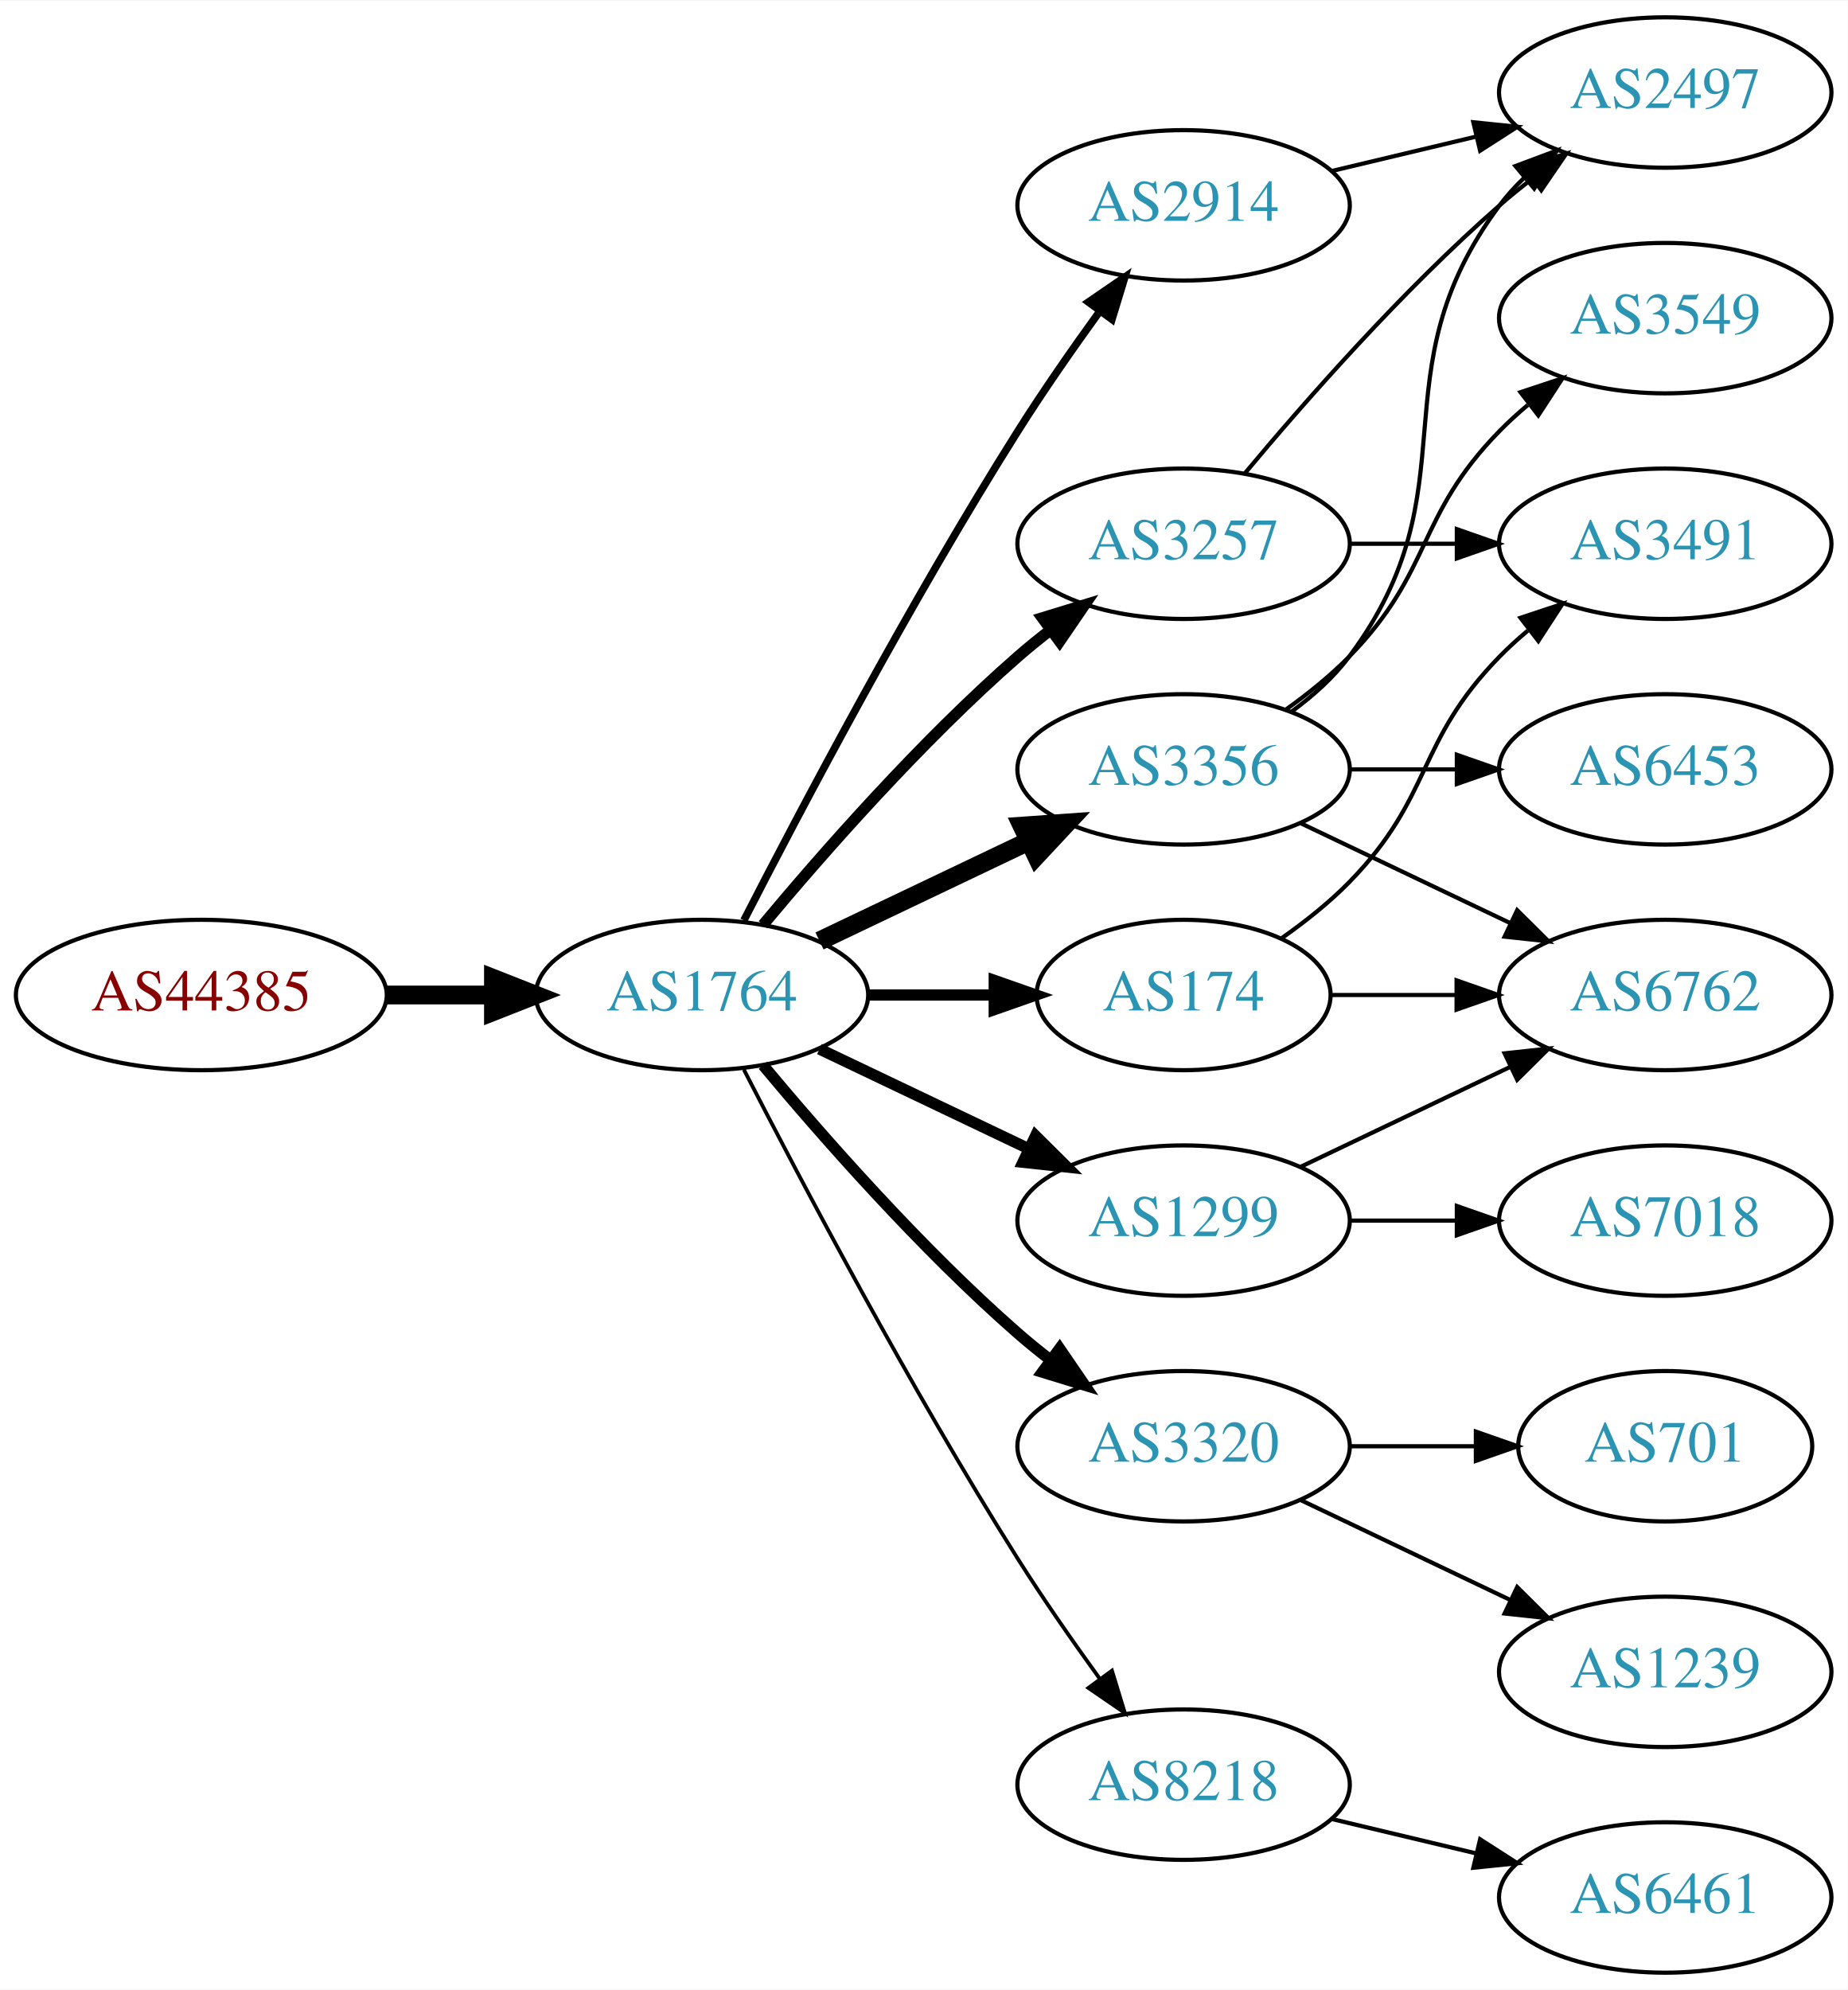
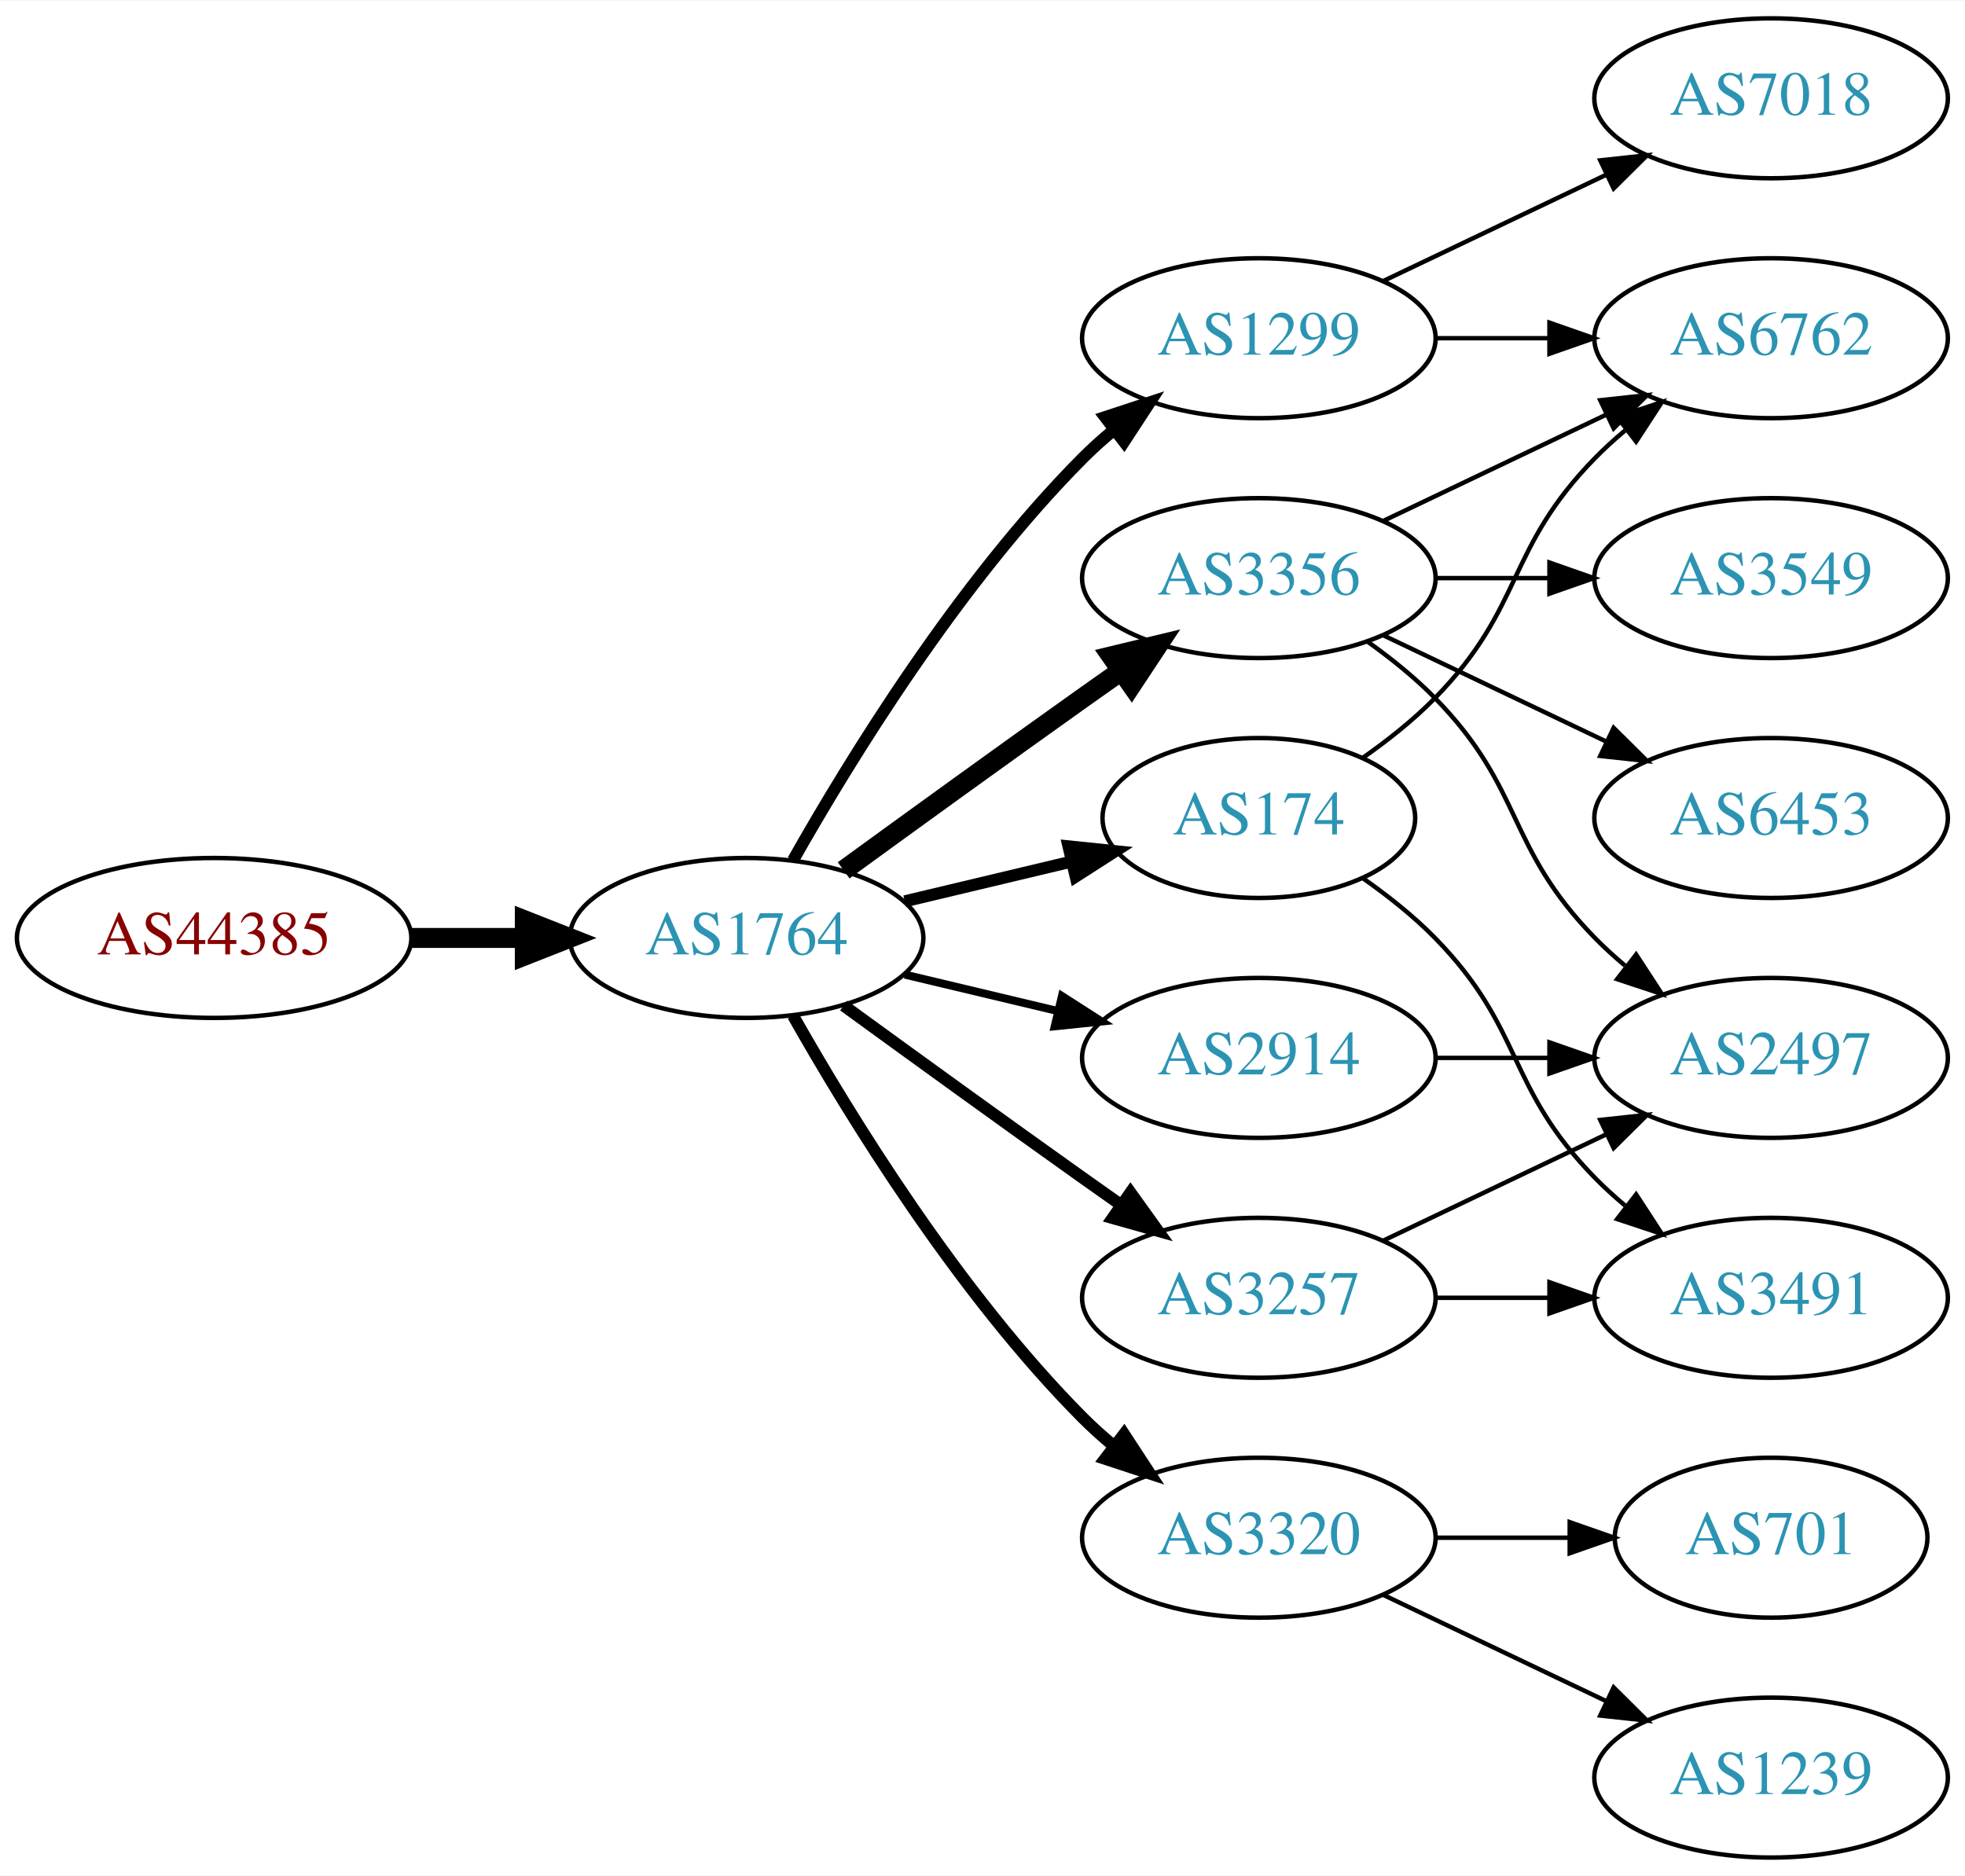
- <svg xmlns="http://www.w3.org/2000/svg" xmlns:xlink="http://www.w3.org/1999/xlink" width="442pt" height="476pt" viewBox="0.00 0.00 442.27 476.00">
-   <g id="graph0" class="graph" transform="scale(1 1) rotate(0) translate(4 472)">
-     <polygon fill="white" stroke="none" points="-4,4 -4,-472 438.271,-472 438.271,4 -4,4" />
+ <svg xmlns="http://www.w3.org/2000/svg" xmlns:xlink="http://www.w3.org/1999/xlink" width="442pt" height="422pt" viewBox="0.00 0.00 442.27 422.00">
+   <g id="graph0" class="graph" transform="scale(1 1) rotate(0) translate(4 418)">
+     <polygon fill="white" stroke="none" points="-4,4 -4,-418 438.271,-418 438.271,4 -4,4" />
    <g id="node1" class="node">
      <g id="a_node1">
        <a xlink:href="/asn/44385" xlink:title="AS44385 ~ NA-NET Communications GmbH [AT]">
-           <ellipse fill="#ffffff" stroke="black" cx="44.196" cy="-234" rx="44.393" ry="18" />
-           <text text-anchor="middle" x="44.196" y="-230.3" font-family="Times,serif" font-size="14.00" fill="#880000">AS44385</text>
+           <ellipse fill="#ffffff" stroke="black" cx="44.196" cy="-207" rx="44.393" ry="18" />
+           <text text-anchor="middle" x="44.196" y="-203.3" font-family="Times,serif" font-size="14.00" fill="#880000">AS44385</text>
        </a>
      </g>
    </g>
    <g id="node2" class="node">
      <g id="a_node2">
        <a xlink:href="/asn/1764" xlink:title="AS1764 ~ NEXTLAYER-AS [AT]">
-           <ellipse fill="#ffffff" stroke="black" cx="164.039" cy="-234" rx="39.794" ry="18" />
-           <text text-anchor="middle" x="164.039" y="-230.3" font-family="Times,serif" font-size="14.00" fill="#2c94b3">AS1764</text>
+           <ellipse fill="#ffffff" stroke="black" cx="164.039" cy="-207" rx="39.794" ry="18" />
+           <text text-anchor="middle" x="164.039" y="-203.3" font-family="Times,serif" font-size="14.00" fill="#2c94b3">AS1764</text>
        </a>
      </g>
    </g>
    <g id="edge1" class="edge">
-       <path fill="none" stroke="black" stroke-width="4.5" d="M88.407,-234C96.72,-234 105.482,-234 113.965,-234" />
-       <polygon fill="black" stroke="black" stroke-width="4.5" points="114.123,-237.938 124.123,-234 114.123,-230.063 114.123,-237.938" />
+       <path fill="none" stroke="black" stroke-width="4.5" d="M88.407,-207C96.72,-207 105.482,-207 113.965,-207" />
+       <polygon fill="black" stroke="black" stroke-width="4.5" points="114.123,-210.938 124.123,-207 114.123,-203.063 114.123,-210.938" />
    </g>
    <g id="node3" class="node">
      <g id="a_node3">
-         <a xlink:href="/asn/2914" xlink:title="AS2914 ~ NTT America, Inc. [US]">
-           <ellipse fill="#ffffff" stroke="black" cx="279.332" cy="-423" rx="39.794" ry="18" />
-           <text text-anchor="middle" x="279.332" y="-419.3" font-family="Times,serif" font-size="14.00" fill="#2c94b3">AS2914</text>
+         <a xlink:href="/asn/1299" xlink:title="AS1299 ~ Telia Carrier [EU]">
+           <ellipse fill="#ffffff" stroke="black" cx="279.332" cy="-342" rx="39.794" ry="18" />
+           <text text-anchor="middle" x="279.332" y="-338.3" font-family="Times,serif" font-size="14.00" fill="#2c94b3">AS1299</text>
        </a>
      </g>
    </g>
    <g id="edge2" class="edge">
-       <path fill="none" stroke="black" stroke-width="1.8" d="M174.065,-251.852C187.501,-278.055 213.95,-328.237 239.685,-369 245.748,-378.604 252.868,-388.813 259.333,-397.739" />
-       <polygon fill="black" stroke="black" stroke-width="1.8" points="256.54,-399.848 265.276,-405.843 262.185,-395.709 256.54,-399.848" />
+       <path fill="none" stroke="black" stroke-width="2.7" d="M174.498,-224.49C187.28,-247.096 211.712,-286.886 239.685,-315 241.796,-317.121 244.092,-319.188 246.477,-321.171" />
+       <polygon fill="black" stroke="black" stroke-width="2.7" points="244.73,-324.242 254.793,-327.556 248.993,-318.69 244.73,-324.242" />
    </g>
    <g id="node4" class="node">
      <g id="a_node4">
+         <a xlink:href="/asn/2914" xlink:title="AS2914 ~ NTT America, Inc. [US]">
+           <ellipse fill="#ffffff" stroke="black" cx="279.332" cy="-180" rx="39.794" ry="18" />
+           <text text-anchor="middle" x="279.332" y="-176.3" font-family="Times,serif" font-size="14.00" fill="#2c94b3">AS2914</text>
+         </a>
+       </g>
+     </g>
+     <g id="edge3" class="edge">
+       <path fill="none" stroke="black" stroke-width="1.8" d="M199.646,-198.752C210.517,-196.162 222.671,-193.265 234.114,-190.538" />
+       <polygon fill="black" stroke="black" stroke-width="1.8" points="235.02,-193.92 243.936,-188.197 233.397,-187.111 235.02,-193.92" />
+     </g>
+     <g id="node5" class="node">
+       <g id="a_node5">
        <a xlink:href="/asn/3356" xlink:title="AS3356 ~ Level 3 Parent, LLC [US]">
          <ellipse fill="#ffffff" stroke="black" cx="279.332" cy="-288" rx="39.794" ry="18" />
          <text text-anchor="middle" x="279.332" y="-284.3" font-family="Times,serif" font-size="14.00" fill="#2c94b3">AS3356</text>
        </a>
      </g>
    </g>
-     <g id="edge3" class="edge">
-       <path fill="none" stroke="black" stroke-width="4.5" d="M192.175,-246.934C207.169,-254.081 225.99,-263.052 242.213,-270.785" />
-       <polygon fill="black" stroke="black" stroke-width="4.5" points="240.695,-274.423 251.417,-275.171 244.084,-267.314 240.695,-274.423" />
-     </g>
-     <g id="node5" class="node">
-       <g id="a_node5">
-         <a xlink:href="/asn/3257" xlink:title="AS3257 ~ GTT [DE]">
-           <ellipse fill="#ffffff" stroke="black" cx="279.332" cy="-342" rx="39.794" ry="18" />
-           <text text-anchor="middle" x="279.332" y="-338.3" font-family="Times,serif" font-size="14.00" fill="#2c94b3">AS3257</text>
-         </a>
-       </g>
-     </g>
    <g id="edge4" class="edge">
-       <path fill="none" stroke="black" stroke-width="2.7" d="M178.669,-250.817C192.951,-267.929 216.498,-294.745 239.685,-315 242.151,-317.154 244.789,-319.294 247.487,-321.372" />
-       <polygon fill="black" stroke="black" stroke-width="2.7" points="245.512,-324.264 255.641,-327.37 249.66,-318.625 245.512,-324.264" />
+       <path fill="none" stroke="black" stroke-width="4.5" d="M185.887,-222.222C200.821,-233.091 221.435,-248.025 239.685,-261 242.506,-263.005 245.449,-265.085 248.397,-267.159" />
+       <polygon fill="black" stroke="black" stroke-width="4.5" points="246.173,-270.409 256.621,-272.926 250.694,-263.961 246.173,-270.409" />
    </g>
    <g id="node6" class="node">
      <g id="a_node6">
        <a xlink:href="/asn/174" xlink:title="AS174 ~ Cogent Communications [US]">
          <ellipse fill="#ffffff" stroke="black" cx="279.332" cy="-234" rx="35.194" ry="18" />
          <text text-anchor="middle" x="279.332" y="-230.3" font-family="Times,serif" font-size="14.00" fill="#2c94b3">AS174</text>
        </a>
      </g>
    </g>
    <g id="edge5" class="edge">
-       <path fill="none" stroke="black" stroke-width="2.7" d="M203.711,-234C213.416,-234 223.907,-234 233.87,-234" />
-       <polygon fill="black" stroke="black" stroke-width="2.7" points="234.006,-237.5 244.006,-234 234.006,-230.5 234.006,-237.5" />
+       <path fill="none" stroke="black" stroke-width="2.7" d="M199.646,-215.248C211.44,-218.058 224.745,-221.229 237.013,-224.153" />
+       <polygon fill="black" stroke="black" stroke-width="2.7" points="236.479,-227.624 247.018,-226.537 238.101,-220.814 236.479,-227.624" />
    </g>
    <g id="node7" class="node">
      <g id="a_node7">
-         <a xlink:href="/asn/1299" xlink:title="AS1299 ~ Telia Carrier [EU]">
-           <ellipse fill="#ffffff" stroke="black" cx="279.332" cy="-180" rx="39.794" ry="18" />
-           <text text-anchor="middle" x="279.332" y="-176.3" font-family="Times,serif" font-size="14.00" fill="#2c94b3">AS1299</text>
+         <a xlink:href="/asn/3257" xlink:title="AS3257 ~ GTT [DE]">
+           <ellipse fill="#ffffff" stroke="black" cx="279.332" cy="-126" rx="39.794" ry="18" />
+           <text text-anchor="middle" x="279.332" y="-122.3" font-family="Times,serif" font-size="14.00" fill="#2c94b3">AS3257</text>
        </a>
      </g>
    </g>
    <g id="edge6" class="edge">
-       <path fill="none" stroke="black" stroke-width="2.7" d="M192.175,-221.066C207.169,-213.919 225.99,-204.948 242.213,-197.215" />
-       <polygon fill="black" stroke="black" stroke-width="2.7" points="243.895,-200.291 251.417,-192.829 240.884,-193.972 243.895,-200.291" />
+       <path fill="none" stroke="black" stroke-width="2.7" d="M185.887,-191.778C200.821,-180.909 221.435,-165.975 239.685,-153 242.506,-150.995 245.449,-148.915 248.397,-146.841" />
+       <polygon fill="black" stroke="black" stroke-width="2.7" points="250.443,-149.681 256.621,-141.074 246.424,-143.95 250.443,-149.681" />
    </g>
    <g id="node8" class="node">
      <g id="a_node8">
        <a xlink:href="/asn/3320" xlink:title="AS3320 ~ DTAG [DE]">
-           <ellipse fill="#ffffff" stroke="black" cx="279.332" cy="-126" rx="39.794" ry="18" />
-           <text text-anchor="middle" x="279.332" y="-122.3" font-family="Times,serif" font-size="14.00" fill="#2c94b3">AS3320</text>
+           <ellipse fill="#ffffff" stroke="black" cx="279.332" cy="-72" rx="39.794" ry="18" />
+           <text text-anchor="middle" x="279.332" y="-68.3" font-family="Times,serif" font-size="14.00" fill="#2c94b3">AS3320</text>
        </a>
      </g>
    </g>
    <g id="edge7" class="edge">
-       <path fill="none" stroke="black" stroke-width="2.7" d="M178.669,-217.183C192.951,-200.071 216.498,-173.255 239.685,-153 242.151,-150.846 244.789,-148.706 247.487,-146.628" />
-       <polygon fill="black" stroke="black" stroke-width="2.7" points="249.66,-149.375 255.641,-140.63 245.512,-143.736 249.66,-149.375" />
+       <path fill="none" stroke="black" stroke-width="2.7" d="M174.498,-189.51C187.28,-166.904 211.712,-127.114 239.685,-99 241.796,-96.879 244.092,-94.812 246.477,-92.829" />
+       <polygon fill="black" stroke="black" stroke-width="2.7" points="248.993,-95.31 254.793,-86.444 244.73,-89.758 248.993,-95.31" />
    </g>
    <g id="node9" class="node">
      <g id="a_node9">
-         <a xlink:href="/asn/8218" xlink:title="AS8218 ~ legacy Neotelecoms [FR]">
-           <ellipse fill="#ffffff" stroke="black" cx="279.332" cy="-45" rx="39.794" ry="18" />
-           <text text-anchor="middle" x="279.332" y="-41.3" font-family="Times,serif" font-size="14.00" fill="#2c94b3">AS8218</text>
+         <a xlink:href="/asn/7018" xlink:title="AS7018 ~ AT&amp;T Services, Inc. [US]">
+           <ellipse fill="#ffffff" stroke="black" cx="394.625" cy="-396" rx="39.794" ry="18" />
+           <text text-anchor="middle" x="394.625" y="-392.3" font-family="Times,serif" font-size="14.00" fill="#2c94b3">AS7018</text>
        </a>
      </g>
    </g>
    <g id="edge8" class="edge">
-       <path fill="none" stroke="black" stroke-width="0.9" d="M174.065,-216.148C187.501,-189.945 213.95,-139.763 239.685,-99 245.748,-89.396 252.868,-79.187 259.333,-70.261" />
-       <polygon fill="black" stroke="black" stroke-width="0.9" points="262.185,-72.291 265.276,-62.157 256.54,-68.152 262.185,-72.291" />
+       <path fill="none" stroke="black" d="M307.468,-354.934C322.462,-362.081 341.283,-371.052 357.506,-378.785" />
+       <polygon fill="black" stroke="black" points="356.177,-382.028 366.71,-383.171 359.188,-375.709 356.177,-382.028" />
+     </g>
+     <g id="node10" class="node">
+       <g id="a_node10">
+         <a xlink:href="/asn/6762" xlink:title="AS6762 ~ TELECOM ITALIA SPARKLE S.p.A. [IT]">
+           <ellipse fill="#ffffff" stroke="black" cx="394.625" cy="-342" rx="39.794" ry="18" />
+           <text text-anchor="middle" x="394.625" y="-338.3" font-family="Times,serif" font-size="14.00" fill="#2c94b3">AS6762</text>
+         </a>
+       </g>
+     </g>
+     <g id="edge9" class="edge">
+       <path fill="none" stroke="black" d="M319.004,-342C327.207,-342 335.971,-342 344.503,-342" />
+       <polygon fill="black" stroke="black" points="344.742,-345.5 354.742,-342 344.742,-338.5 344.742,-345.5" />
+     </g>
+     <g id="node13" class="node">
+       <g id="a_node13">
+         <a xlink:href="/asn/2497" xlink:title="AS2497 ~ Internet Initiative Japan Inc. [JP]">
+           <ellipse fill="#ffffff" stroke="black" cx="394.625" cy="-180" rx="39.794" ry="18" />
+           <text text-anchor="middle" x="394.625" y="-176.3" font-family="Times,serif" font-size="14.00" fill="#2c94b3">AS2497</text>
+         </a>
+       </g>
+     </g>
+     <g id="edge20" class="edge">
+       <path fill="none" stroke="black" d="M319.004,-180C327.207,-180 335.971,-180 344.503,-180" />
+       <polygon fill="black" stroke="black" points="344.742,-183.5 354.742,-180 344.742,-176.5 344.742,-183.5" />
+     </g>
+     <g id="edge13" class="edge">
+       <path fill="none" stroke="black" d="M307.468,-300.934C322.462,-308.081 341.283,-317.052 357.506,-324.785" />
+       <polygon fill="black" stroke="black" points="356.177,-328.028 366.71,-329.171 359.188,-321.709 356.177,-328.028" />
+     </g>
+     <g id="node11" class="node">
+       <g id="a_node11">
+         <a xlink:href="/asn/3549" xlink:title="AS3549 ~ Level 3 Parent, LLC [US]">
+           <ellipse fill="#ffffff" stroke="black" cx="394.625" cy="-288" rx="39.794" ry="18" />
+           <text text-anchor="middle" x="394.625" y="-284.3" font-family="Times,serif" font-size="14.00" fill="#2c94b3">AS3549</text>
+         </a>
+       </g>
+     </g>
+     <g id="edge10" class="edge">
+       <path fill="none" stroke="black" d="M319.004,-288C327.207,-288 335.971,-288 344.503,-288" />
+       <polygon fill="black" stroke="black" points="344.742,-291.5 354.742,-288 344.742,-284.5 344.742,-291.5" />
    </g>
    <g id="node12" class="node">
      <g id="a_node12">
-         <a xlink:href="/asn/2497" xlink:title="AS2497 ~ Internet Initiative Japan Inc. [JP]">
-           <ellipse fill="#ffffff" stroke="black" cx="394.625" cy="-450" rx="39.794" ry="18" />
-           <text text-anchor="middle" x="394.625" y="-446.3" font-family="Times,serif" font-size="14.00" fill="#2c94b3">AS2497</text>
-         </a>
-       </g>
-     </g>
-     <g id="edge13" class="edge">
-       <path fill="none" stroke="black" d="M314.939,-431.248C325.81,-433.838 337.964,-436.735 349.407,-439.462" />
-       <polygon fill="black" stroke="black" points="348.69,-442.889 359.229,-441.803 350.313,-436.08 348.69,-442.889" />
-     </g>
-     <g id="node10" class="node">
-       <g id="a_node10">
-         <a xlink:href="/asn/3549" xlink:title="AS3549 ~ Level 3 Parent, LLC [US]">
-           <ellipse fill="#ffffff" stroke="black" cx="394.625" cy="-396" rx="39.794" ry="18" />
-           <text text-anchor="middle" x="394.625" y="-392.3" font-family="Times,serif" font-size="14.00" fill="#2c94b3">AS3549</text>
-         </a>
-       </g>
-     </g>
-     <g id="edge9" class="edge">
-       <path fill="none" stroke="black" d="M303.926,-302.389C309.182,-306.148 314.513,-310.437 318.978,-315 339.151,-335.617 334.806,-348.383 354.978,-369 357.071,-371.139 359.354,-373.218 361.731,-375.21" />
-       <polygon fill="black" stroke="black" points="359.974,-378.275 370.031,-381.611 364.249,-372.732 359.974,-378.275" />
-     </g>
-     <g id="node11" class="node">
-       <g id="a_node11">
-         <a xlink:href="/asn/6762" xlink:title="AS6762 ~ TELECOM ITALIA SPARKLE S.p.A. [IT]">
+         <a xlink:href="/asn/6453" xlink:title="AS6453 ~ TATA COMMUNICATIONS (AMERICA) INC [US]">
          <ellipse fill="#ffffff" stroke="black" cx="394.625" cy="-234" rx="39.794" ry="18" />
-           <text text-anchor="middle" x="394.625" y="-230.3" font-family="Times,serif" font-size="14.00" fill="#2c94b3">AS6762</text>
-         </a>
-       </g>
-     </g>
-     <g id="edge10" class="edge">
+           <text text-anchor="middle" x="394.625" y="-230.3" font-family="Times,serif" font-size="14.00" fill="#2c94b3">AS6453</text>
+         </a>
+       </g>
+     </g>
+     <g id="edge11" class="edge">
      <path fill="none" stroke="black" d="M307.468,-275.066C322.462,-267.919 341.283,-258.948 357.506,-251.215" />
      <polygon fill="black" stroke="black" points="359.188,-254.291 366.71,-246.829 356.177,-247.972 359.188,-254.291" />
    </g>
-     <g id="edge11" class="edge">
-       <path fill="none" stroke="black" d="M305.262,-301.882C310.338,-305.611 315.256,-310.016 318.978,-315 349.249,-355.542 324.707,-382.458 354.978,-423 356.723,-425.336 358.73,-427.545 360.893,-429.617" />
-       <polygon fill="black" stroke="black" points="358.771,-432.405 368.694,-436.118 363.253,-427.027 358.771,-432.405" />
-     </g>
-     <g id="node13" class="node">
-       <g id="a_node13">
-         <a xlink:href="/asn/6453" xlink:title="AS6453 ~ TATA COMMUNICATIONS (AMERICA) INC [US]">
-           <ellipse fill="#ffffff" stroke="black" cx="394.625" cy="-288" rx="39.794" ry="18" />
-           <text text-anchor="middle" x="394.625" y="-284.3" font-family="Times,serif" font-size="14.00" fill="#2c94b3">AS6453</text>
-         </a>
-       </g>
-     </g>
    <g id="edge12" class="edge">
-       <path fill="none" stroke="black" d="M319.004,-288C327.207,-288 335.971,-288 344.503,-288" />
-       <polygon fill="black" stroke="black" points="344.742,-291.5 354.742,-288 344.742,-284.5 344.742,-291.5" />
-     </g>
-     <g id="edge15" class="edge">
-       <path fill="none" stroke="black" d="M293.962,-358.817C308.244,-375.929 331.791,-402.745 354.978,-423 357.444,-425.154 360.082,-427.294 362.78,-429.372" />
-       <polygon fill="black" stroke="black" points="360.805,-432.264 370.934,-435.37 364.953,-426.625 360.805,-432.264" />
+       <path fill="none" stroke="black" d="M303.926,-273.611C309.182,-269.852 314.513,-265.563 318.978,-261 339.151,-240.383 334.806,-227.617 354.978,-207 357.071,-204.861 359.354,-202.782 361.731,-200.79" />
+       <polygon fill="black" stroke="black" points="364.249,-203.268 370.031,-194.389 359.974,-197.725 364.249,-203.268" />
+     </g>
+     <g id="edge14" class="edge">
+       <path fill="none" stroke="black" d="M302.714,-247.532C308.356,-251.49 314.17,-256.086 318.978,-261 339.151,-281.617 334.806,-294.383 354.978,-315 357.071,-317.139 359.354,-319.218 361.731,-321.21" />
+       <polygon fill="black" stroke="black" points="359.974,-324.275 370.031,-327.611 364.249,-318.732 359.974,-324.275" />
    </g>
    <g id="node14" class="node">
      <g id="a_node14">
        <a xlink:href="/asn/3491" xlink:title="AS3491 ~ PCCW Global, Inc. [US]">
-           <ellipse fill="#ffffff" stroke="black" cx="394.625" cy="-342" rx="39.794" ry="18" />
-           <text text-anchor="middle" x="394.625" y="-338.3" font-family="Times,serif" font-size="14.00" fill="#2c94b3">AS3491</text>
-         </a>
-       </g>
-     </g>
-     <g id="edge14" class="edge">
-       <path fill="none" stroke="black" d="M319.004,-342C327.207,-342 335.971,-342 344.503,-342" />
-       <polygon fill="black" stroke="black" points="344.742,-345.5 354.742,-342 344.742,-338.5 344.742,-345.5" />
+           <ellipse fill="#ffffff" stroke="black" cx="394.625" cy="-126" rx="39.794" ry="18" />
+           <text text-anchor="middle" x="394.625" y="-122.3" font-family="Times,serif" font-size="14.00" fill="#2c94b3">AS3491</text>
+         </a>
+       </g>
+     </g>
+     <g id="edge15" class="edge">
+       <path fill="none" stroke="black" d="M302.714,-220.468C308.356,-216.51 314.17,-211.914 318.978,-207 339.151,-186.383 334.806,-173.617 354.978,-153 357.071,-150.861 359.354,-148.782 361.731,-146.79" />
+       <polygon fill="black" stroke="black" points="364.249,-149.268 370.031,-140.389 359.974,-143.725 364.249,-149.268" />
+     </g>
+     <g id="edge17" class="edge">
+       <path fill="none" stroke="black" d="M307.468,-138.934C322.462,-146.081 341.283,-155.052 357.506,-162.785" />
+       <polygon fill="black" stroke="black" points="356.177,-166.028 366.71,-167.171 359.188,-159.709 356.177,-166.028" />
    </g>
    <g id="edge16" class="edge">
-       <path fill="none" stroke="black" d="M314.631,-234C324.008,-234 334.358,-234 344.393,-234" />
-       <polygon fill="black" stroke="black" points="344.681,-237.5 354.681,-234 344.681,-230.5 344.681,-237.5" />
-     </g>
-     <g id="edge17" class="edge">
-       <path fill="none" stroke="black" d="M302.714,-247.532C308.356,-251.49 314.17,-256.086 318.978,-261 339.151,-281.617 334.806,-294.383 354.978,-315 357.071,-317.139 359.354,-319.218 361.731,-321.21" />
-       <polygon fill="black" stroke="black" points="359.974,-324.275 370.031,-327.611 364.249,-318.732 359.974,-324.275" />
-     </g>
-     <g id="edge19" class="edge">
-       <path fill="none" stroke="black" d="M307.468,-192.934C322.462,-200.081 341.283,-209.052 357.506,-216.785" />
-       <polygon fill="black" stroke="black" points="356.177,-220.028 366.71,-221.171 359.188,-213.709 356.177,-220.028" />
+       <path fill="none" stroke="black" d="M319.004,-126C327.207,-126 335.971,-126 344.503,-126" />
+       <polygon fill="black" stroke="black" points="344.742,-129.5 354.742,-126 344.742,-122.5 344.742,-129.5" />
    </g>
    <g id="node15" class="node">
      <g id="a_node15">
-         <a xlink:href="/asn/7018" xlink:title="AS7018 ~ AT&amp;T Services, Inc. [US]">
-           <ellipse fill="#ffffff" stroke="black" cx="394.625" cy="-180" rx="39.794" ry="18" />
-           <text text-anchor="middle" x="394.625" y="-176.3" font-family="Times,serif" font-size="14.00" fill="#2c94b3">AS7018</text>
+         <a xlink:href="/asn/701" xlink:title="AS701 ~ UUNET [US]">
+           <ellipse fill="#ffffff" stroke="black" cx="394.625" cy="-72" rx="35.194" ry="18" />
+           <text text-anchor="middle" x="394.625" y="-68.3" font-family="Times,serif" font-size="14.00" fill="#2c94b3">AS701</text>
        </a>
      </g>
    </g>
    <g id="edge18" class="edge">
-       <path fill="none" stroke="black" d="M319.004,-180C327.207,-180 335.971,-180 344.503,-180" />
-       <polygon fill="black" stroke="black" points="344.742,-183.5 354.742,-180 344.742,-176.5 344.742,-183.5" />
+       <path fill="none" stroke="black" d="M319.004,-72C328.709,-72 339.2,-72 349.163,-72" />
+       <polygon fill="black" stroke="black" points="349.299,-75.5 359.299,-72 349.299,-68.5 349.299,-75.5" />
    </g>
    <g id="node16" class="node">
      <g id="a_node16">
        <a xlink:href="/asn/1239" xlink:title="AS1239 ~ Sprint [US]">
-           <ellipse fill="#ffffff" stroke="black" cx="394.625" cy="-72" rx="39.794" ry="18" />
-           <text text-anchor="middle" x="394.625" y="-68.3" font-family="Times,serif" font-size="14.00" fill="#2c94b3">AS1239</text>
-         </a>
-       </g>
-     </g>
-     <g id="edge20" class="edge">
-       <path fill="none" stroke="black" d="M307.468,-113.066C322.462,-105.919 341.283,-96.948 357.506,-89.215" />
-       <polygon fill="black" stroke="black" points="359.188,-92.291 366.71,-84.829 356.177,-85.972 359.188,-92.291" />
-     </g>
-     <g id="node17" class="node">
-       <g id="a_node17">
-         <a xlink:href="/asn/701" xlink:title="AS701 ~ UUNET [US]">
-           <ellipse fill="#ffffff" stroke="black" cx="394.625" cy="-126" rx="35.194" ry="18" />
-           <text text-anchor="middle" x="394.625" y="-122.3" font-family="Times,serif" font-size="14.00" fill="#2c94b3">AS701</text>
-         </a>
-       </g>
-     </g>
-     <g id="edge21" class="edge">
-       <path fill="none" stroke="black" d="M319.004,-126C328.709,-126 339.2,-126 349.163,-126" />
-       <polygon fill="black" stroke="black" points="349.299,-129.5 359.299,-126 349.299,-122.5 349.299,-129.5" />
-     </g>
-     <g id="node18" class="node">
-       <g id="a_node18">
-         <a xlink:href="/asn/6461" xlink:title="AS6461 ~ Zayo Bandwidth [US]">
          <ellipse fill="#ffffff" stroke="black" cx="394.625" cy="-18" rx="39.794" ry="18" />
-           <text text-anchor="middle" x="394.625" y="-14.3" font-family="Times,serif" font-size="14.00" fill="#2c94b3">AS6461</text>
-         </a>
-       </g>
-     </g>
-     <g id="edge22" class="edge">
-       <path fill="none" stroke="black" d="M314.939,-36.752C325.81,-34.162 337.964,-31.265 349.407,-28.538" />
-       <polygon fill="black" stroke="black" points="350.313,-31.92 359.229,-26.197 348.69,-25.111 350.313,-31.92" />
+           <text text-anchor="middle" x="394.625" y="-14.3" font-family="Times,serif" font-size="14.00" fill="#2c94b3">AS1239</text>
+         </a>
+       </g>
+     </g>
+     <g id="edge19" class="edge">
+       <path fill="none" stroke="black" d="M307.468,-59.066C322.462,-51.919 341.283,-42.948 357.506,-35.215" />
+       <polygon fill="black" stroke="black" points="359.188,-38.291 366.71,-30.829 356.177,-31.972 359.188,-38.291" />
    </g>
  </g>
</svg>
